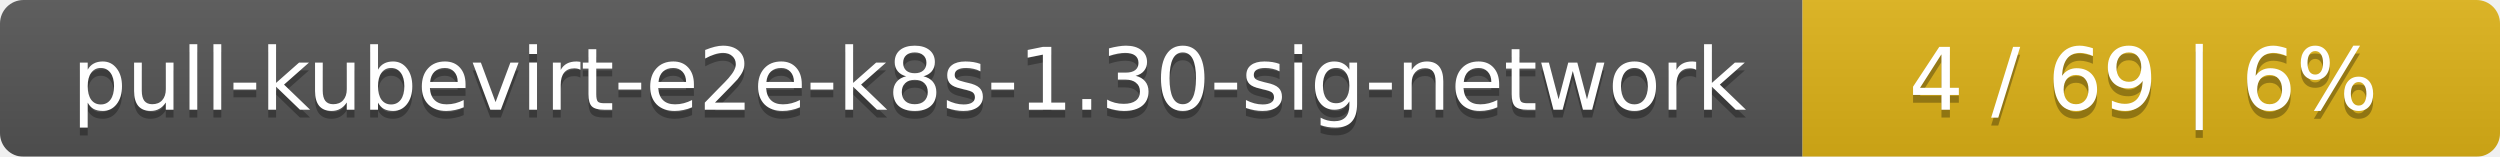
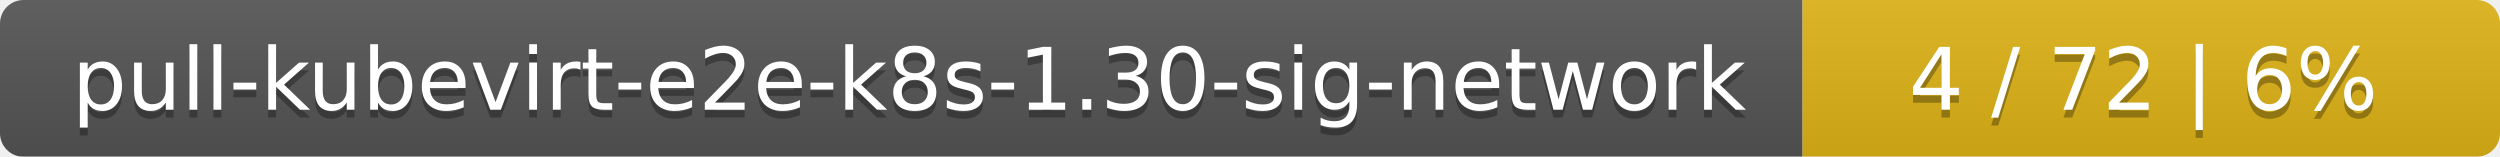
<svg xmlns="http://www.w3.org/2000/svg" width="319" height="20">
  <linearGradient id="smooth" x2="0" y2="100%">
    <stop offset="0" stop-color="#bbb" stop-opacity=".1" />
    <stop offset="1" stop-opacity=".1" />
  </linearGradient>
  <mask id="round">
    <rect width="319" height="20" rx="3" fill="#fff" />
  </mask>
  <g mask="url(#round)">
    <rect width="230" height="20" fill="#555" />
    <rect x="230" width="89" height="20" fill="#dfb317" />
    <rect width="319" height="20" fill="url(#smooth)" />
  </g>
  <g fill="#fff" text-anchor="middle" font-family="DejaVu Sans,Verdana,Geneva,sans-serif" font-size="11">
    <text x="116" y="15" fill="#010101" fill-opacity=".3">pull-kubevirt-e2e-k8s-1.30-sig-network</text>
    <text x="116" y="14">pull-kubevirt-e2e-k8s-1.30-sig-network</text>
-     <text x="273.5" y="15" fill="#010101" fill-opacity=".3">4 / 69    |    6%</text>
-     <text x="273.5" y="14">4 / 69    |    6%</text>
+     <text x="273.5" y="15" fill="#010101" fill-opacity=".3">4 / 72    |    6%</text>
+     <text x="273.5" y="14">4 / 72    |    6%</text>
  </g>
</svg>
